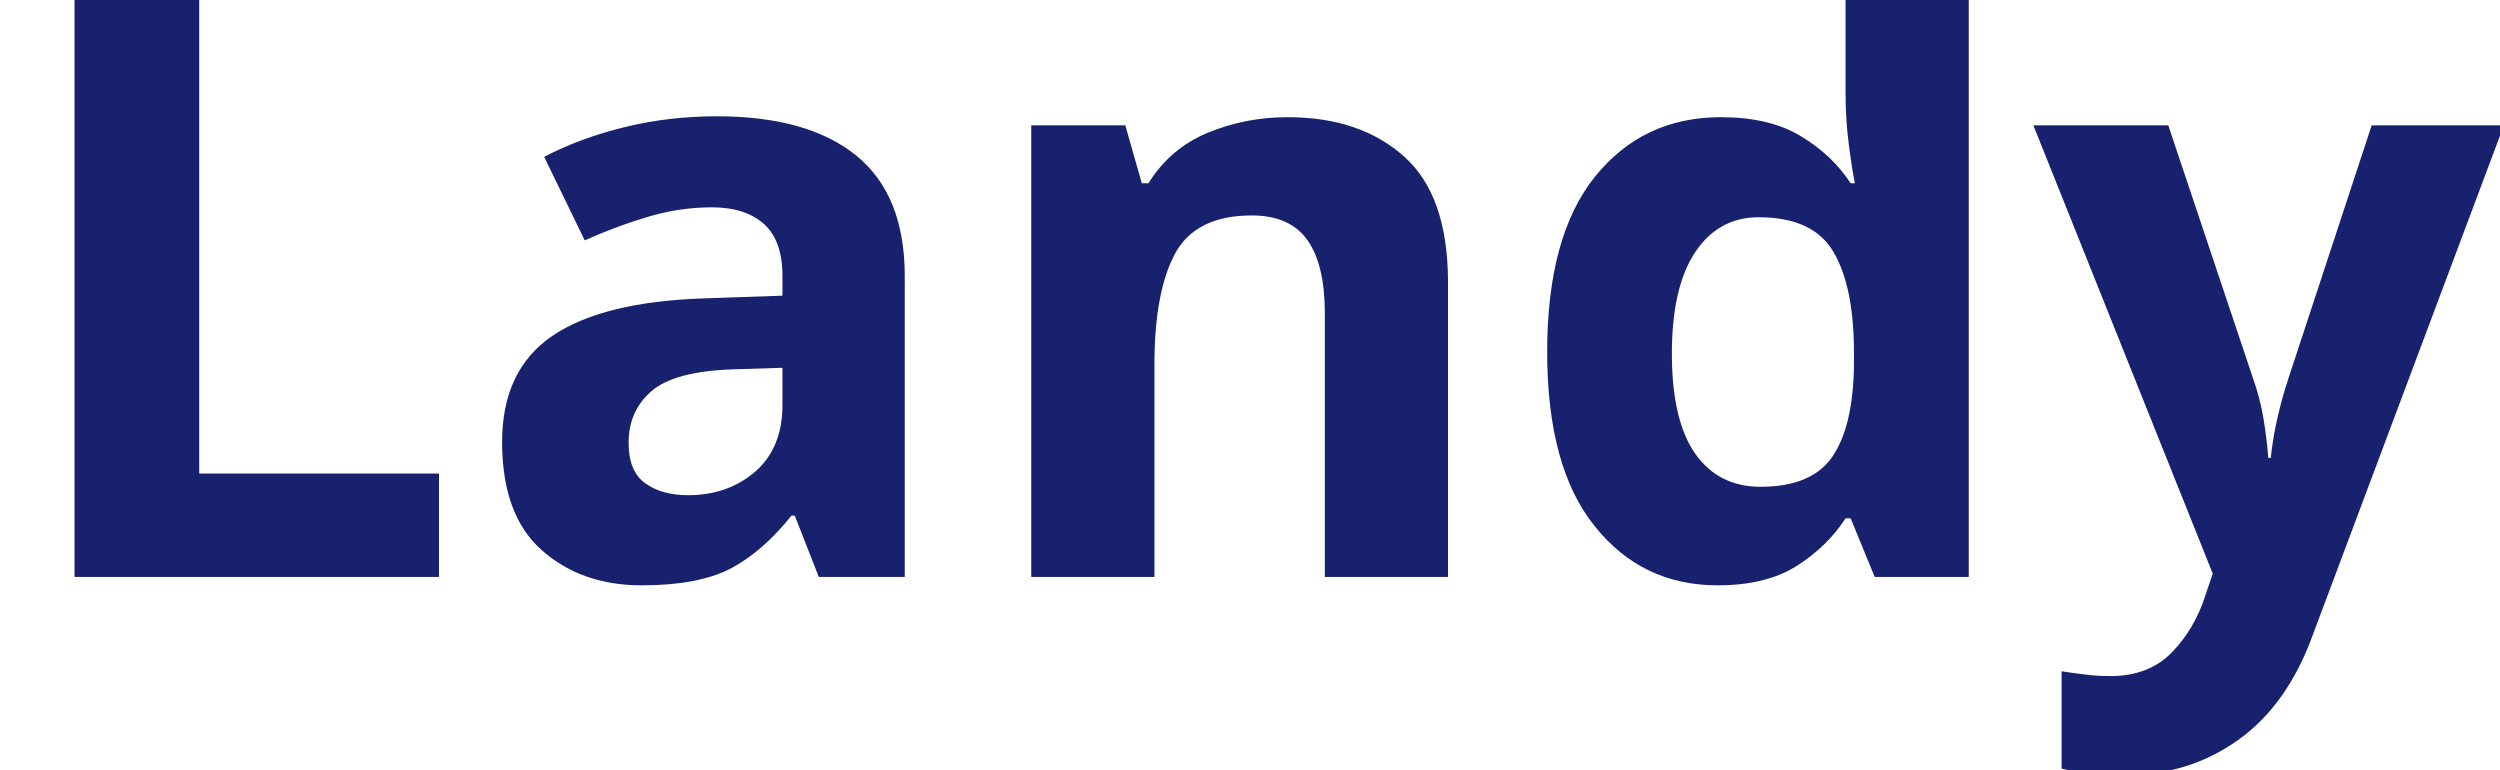
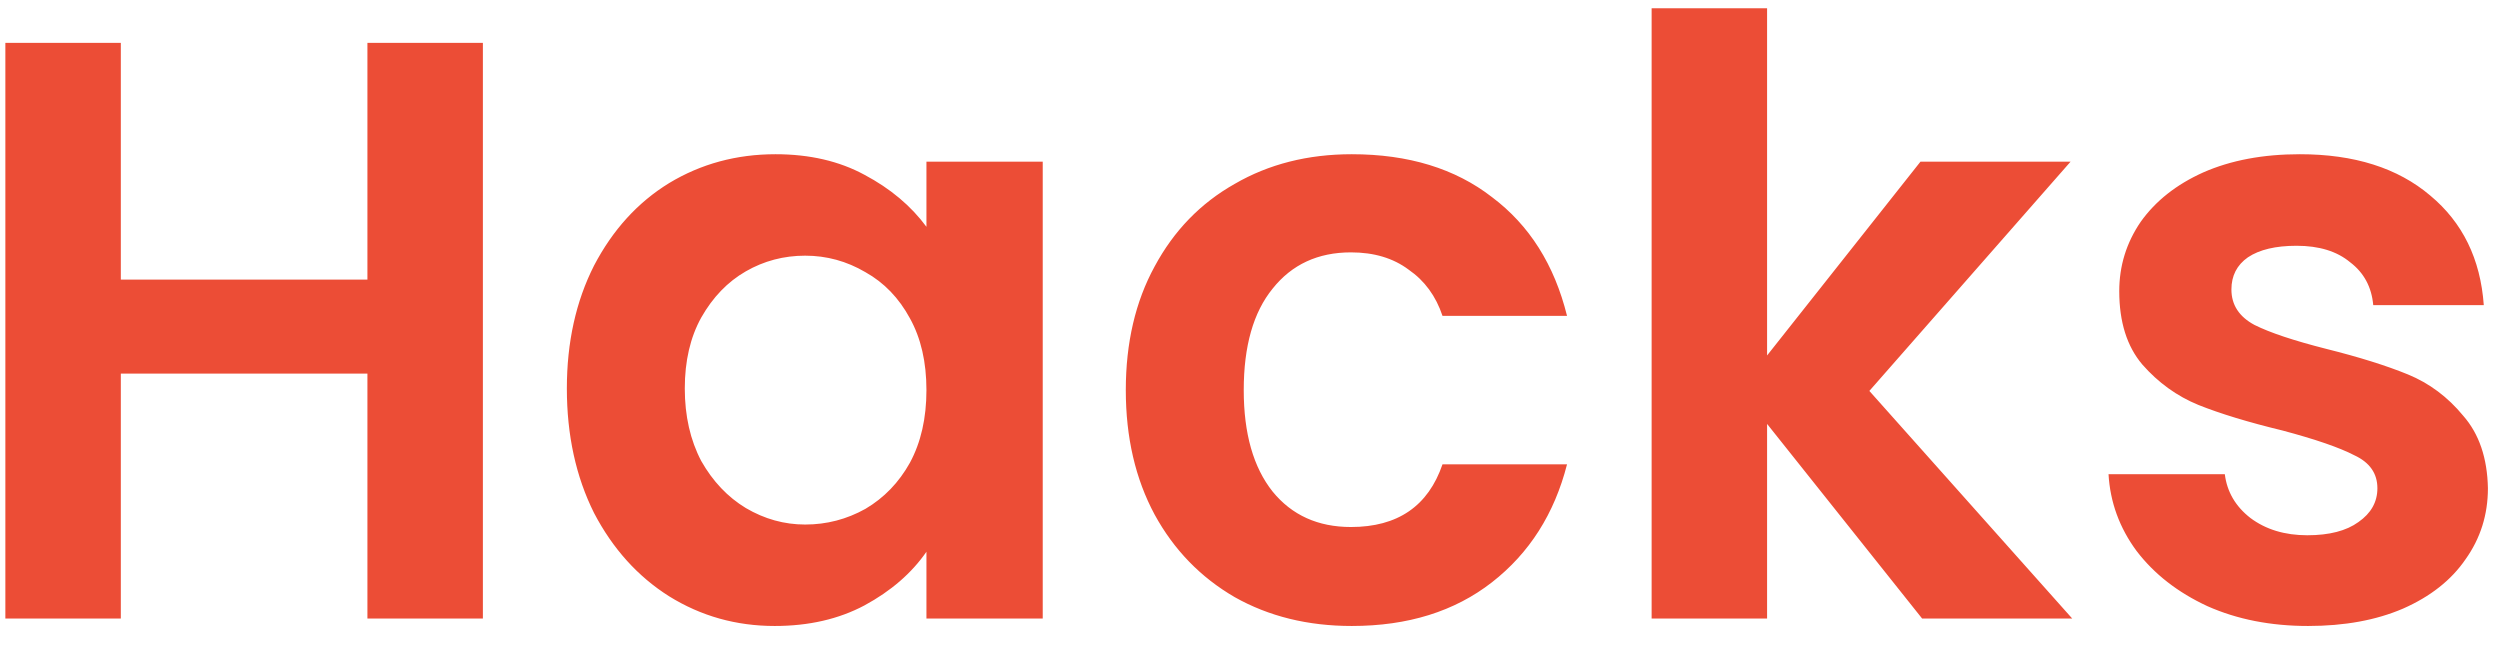
- <svg xmlns="http://www.w3.org/2000/svg" viewBox="0 0 130 40">
-   <text y="30" font-family="Motiva Sans Bold, sans-serif" fill="#18216d" font-size="43px" font-weight="700">Landy</text>
+ <svg xmlns="http://www.w3.org/2000/svg" width="97" height="25" viewBox="0 0 97 25" fill="none">
+   <path d="M18.736 1.664V24H14.256V14.496H4.688V24H0.208V1.664H4.688V10.848H14.256V1.664H18.736ZM21.994 15.072C21.994 13.28 22.346 11.691 23.049 10.304C23.775 8.917 24.745 7.851 25.962 7.104C27.199 6.357 28.575 5.984 30.09 5.984C31.412 5.984 32.564 6.251 33.545 6.784C34.548 7.317 35.348 7.989 35.946 8.8V6.272H40.458V24H35.946V21.408C35.37 22.24 34.569 22.933 33.545 23.488C32.543 24.021 31.38 24.288 30.058 24.288C28.564 24.288 27.199 23.904 25.962 23.136C24.745 22.368 23.775 21.291 23.049 19.904C22.346 18.496 21.994 16.885 21.994 15.072ZM35.946 15.136C35.946 14.048 35.732 13.12 35.306 12.352C34.879 11.563 34.303 10.965 33.578 10.56C32.852 10.133 32.074 9.92 31.241 9.92C30.41 9.92 29.642 10.123 28.938 10.528C28.233 10.933 27.657 11.531 27.209 12.32C26.783 13.088 26.57 14.005 26.57 15.072C26.57 16.139 26.783 17.077 27.209 17.888C27.657 18.677 28.233 19.285 28.938 19.712C29.663 20.139 30.431 20.352 31.241 20.352C32.074 20.352 32.852 20.149 33.578 19.744C34.303 19.317 34.879 18.72 35.306 17.952C35.732 17.163 35.946 16.224 35.946 15.136ZM43.681 15.136C43.681 13.301 44.054 11.701 44.801 10.336C45.548 8.949 46.582 7.883 47.905 7.136C49.228 6.368 50.742 5.984 52.449 5.984C54.646 5.984 56.46 6.539 57.889 7.648C59.34 8.736 60.31 10.272 60.801 12.256H55.969C55.713 11.488 55.276 10.891 54.657 10.464C54.06 10.016 53.313 9.792 52.417 9.792C51.137 9.792 50.124 10.261 49.377 11.2C48.63 12.117 48.257 13.429 48.257 15.136C48.257 16.821 48.63 18.133 49.377 19.072C50.124 19.989 51.137 20.448 52.417 20.448C54.23 20.448 55.414 19.637 55.969 18.016H60.801C60.31 19.936 59.34 21.461 57.889 22.592C56.438 23.723 54.625 24.288 52.449 24.288C50.742 24.288 49.228 23.915 47.905 23.168C46.582 22.4 45.548 21.333 44.801 19.968C44.054 18.581 43.681 16.971 43.681 15.136ZM74.579 24L68.563 16.448V24H64.083V0.32H68.563V13.792L74.515 6.272H80.339L72.531 15.168L80.403 24H74.579ZM89.555 24.288C88.104 24.288 86.802 24.032 85.65 23.52C84.499 22.987 83.581 22.272 82.898 21.376C82.237 20.48 81.874 19.488 81.811 18.4H86.323C86.408 19.083 86.739 19.648 87.314 20.096C87.912 20.544 88.648 20.768 89.522 20.768C90.376 20.768 91.037 20.597 91.507 20.256C91.997 19.915 92.243 19.477 92.243 18.944C92.243 18.368 91.944 17.941 91.347 17.664C90.77 17.365 89.843 17.045 88.562 16.704C87.24 16.384 86.152 16.053 85.299 15.712C84.466 15.371 83.741 14.848 83.123 14.144C82.525 13.44 82.227 12.491 82.227 11.296C82.227 10.315 82.504 9.419 83.058 8.608C83.635 7.797 84.445 7.157 85.49 6.688C86.557 6.219 87.805 5.984 89.234 5.984C91.347 5.984 93.032 6.517 94.29 7.584C95.549 8.629 96.243 10.048 96.371 11.84H92.082C92.019 11.136 91.72 10.581 91.186 10.176C90.674 9.749 89.981 9.536 89.106 9.536C88.296 9.536 87.666 9.685 87.219 9.984C86.792 10.283 86.579 10.699 86.579 11.232C86.579 11.829 86.877 12.288 87.475 12.608C88.072 12.907 89 13.216 90.258 13.536C91.538 13.856 92.594 14.187 93.427 14.528C94.258 14.869 94.973 15.403 95.57 16.128C96.189 16.832 96.509 17.771 96.531 18.944C96.531 19.968 96.243 20.885 95.666 21.696C95.112 22.507 94.301 23.147 93.234 23.616C92.189 24.064 90.963 24.288 89.555 24.288Z" fill="#EC4D36" />
</svg>
